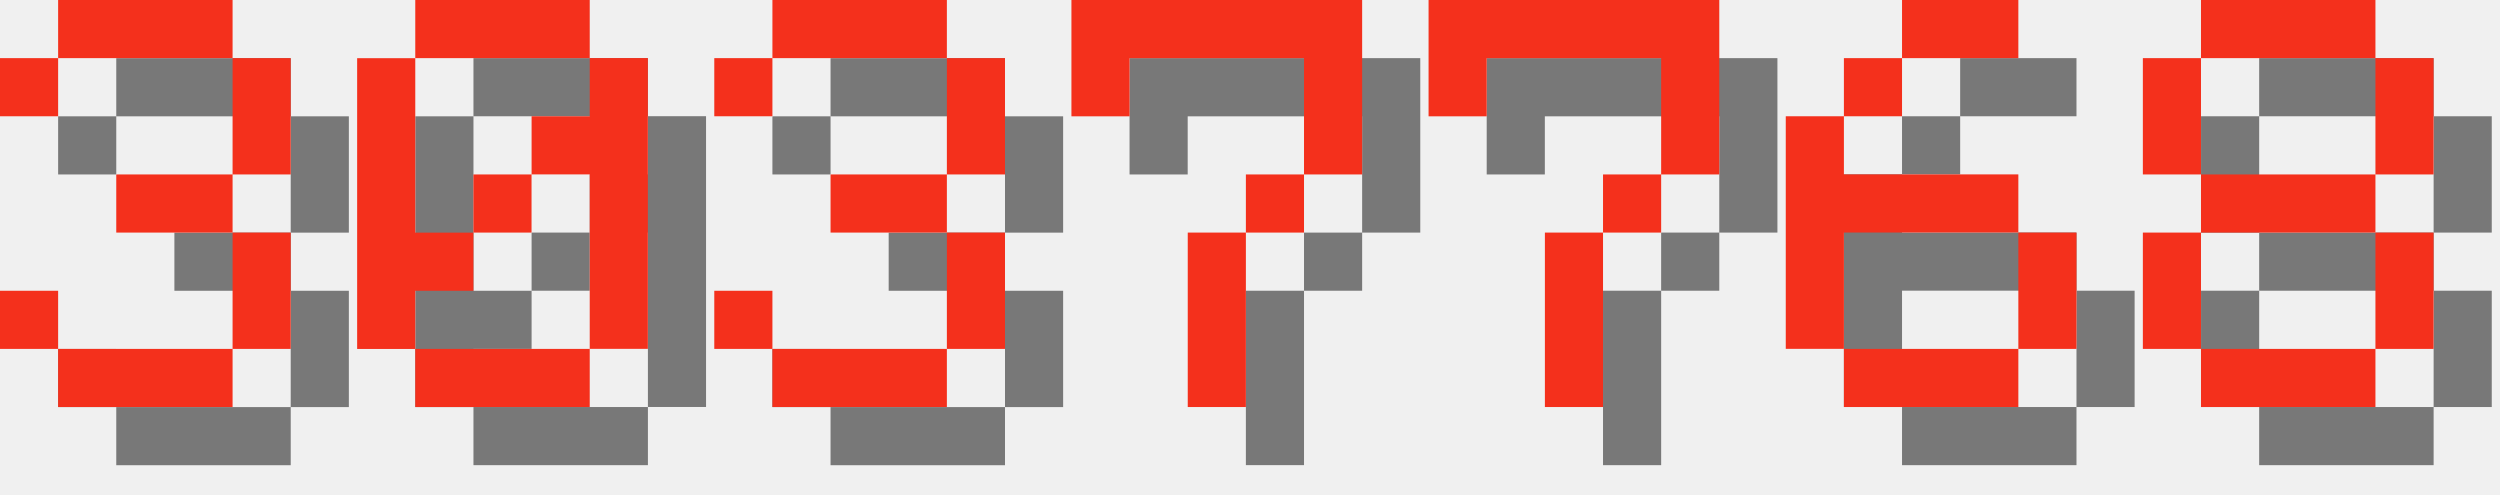
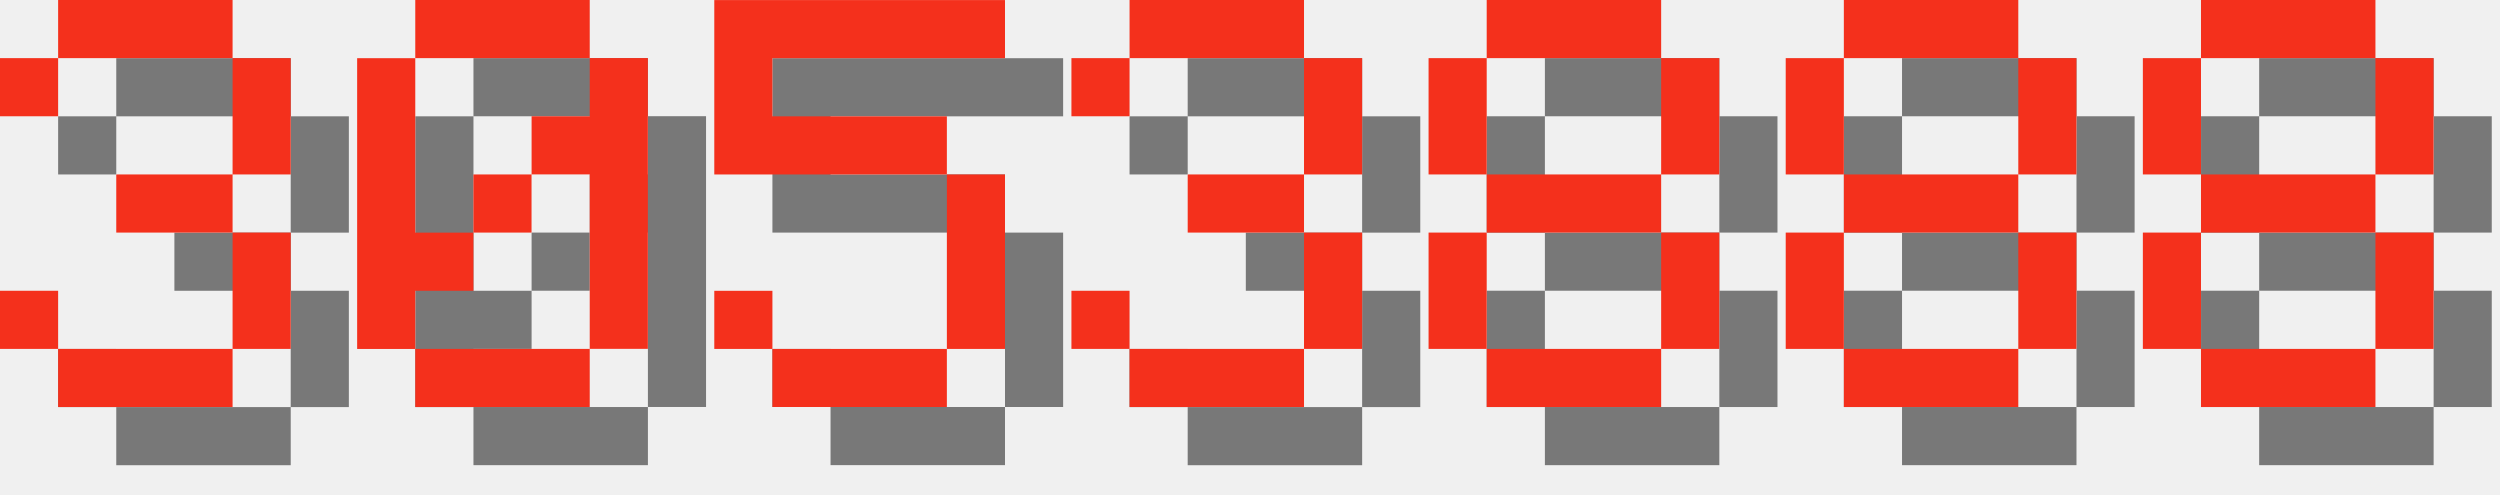
<svg xmlns="http://www.w3.org/2000/svg" version="1.1" width="182.0" height="36">
  <style>
        .text-foreground {
            fill: #F4301C;
        }
        .text-shadow {
            fill: #000000;
            fill-opacity: 0.5;
        }
    </style>
  <g class="digit" id="digit_3" transform="translate(0.0, 0), scale(4)">
    <path id="digit_3_shadow" class="text-shadow" d="m1.058 2.117v1.058h1.058v-1.058h3.175v2.117h-2.117v1.058h2.117v2.117h-3.175v-1.058h-1.058v1.058h1.058v1.058h3.175v-1.058h1.058v-2.117h-1.058v-1.058h1.058v-2.117h-1.058v-1.058h-3.175v1.058h-1.058z" fill-opacity=".5" style="paint-order:stroke fill markers" />
    <path id="digit_3_fg" class="text-foreground" d="m0 1.058v1.058h1.058v-1.058h3.175v2.117h-2.117v1.058h2.117v2.117h-3.175v-1.058h-1.058v1.058h1.058v1.058h3.175v-1.058h1.058v-2.117h-1.058v-1.058h1.058v-2.117h-1.058v-1.058h-3.175v1.058h-1.058z" fill="#fff" style="paint-order:stroke fill markers" />
  </g>
  <g class="digit" id="digit_0" transform="translate(26.0, 0), scale(4)">
    <path id="digit_0_shadow" class="text-shadow" d="m2.117 1.058v1.058h3.175v-1.058h-3.175zm3.175 1.058v1.058h-1.058v1.058h1.058v3.175h1.058v-5.292h-1.058zm0 5.292h-3.175v1.058h3.175v-1.058zm-3.175 0v-1.058h1.058v-1.058h-1.058v-3.175h-1.058v5.292h1.058zm1.058-2.117h1.058v-1.058h-1.058v1.058z" fill-opacity=".5" style="paint-order:stroke fill markers" />
    <path id="digit_0_fg" class="text-foreground" d="m1.058 0v1.058h3.175v-1.058h-3.175zm3.175 1.058v1.058h-1.058v1.058h1.058v3.175h1.058v-5.292h-1.058zm0 5.292h-3.175v1.058h3.175v-1.058zm-3.175 0v-1.058h1.058v-1.058h-1.058v-3.175h-1.058v5.292h1.058zm1.058-2.117h1.058v-1.058h-1.058v1.058z" fill="#fff" style="paint-order:stroke fill markers" />
  </g>
-   <g class="digit" id="digit_3" transform="translate(52.0, 0), scale(4)">
+   <g class="digit" id="digit_5" transform="translate(52.0, 0), scale(4)">
+     <path id="digit_5_shadow" class="text-shadow" d="m1.058 1.058v3.175h4.233v3.175h-3.175v-1.058h-1.058v1.058h1.058v1.058h3.175v-1.058h1.058v-3.175h-1.058v-1.058h-3.175v-1.058h4.233v-1.058h-5.292z" fill-opacity=".5" style="paint-order:stroke fill markers" />
+     <path id="digit_5_fg" class="text-foreground" d="m0 0v3.175h4.233v3.175h-3.175v-1.058h-1.058v1.058h1.058v1.058h3.175v-1.058h1.058v-3.175h-1.058v-1.058h-3.175v-1.058h4.233v-1.058h-5.292z" fill="#fff" style="paint-order:stroke fill markers" />
+   </g>
+   <g class="digit" id="digit_3" transform="translate(78.0, 0), scale(4)">
    <path id="digit_3_shadow" class="text-shadow" d="m1.058 2.117v1.058h1.058v-1.058h3.175v2.117h-2.117v1.058h2.117v2.117h-3.175v-1.058h-1.058v1.058h1.058v1.058h3.175v-1.058h1.058v-2.117h-1.058v-1.058h1.058v-2.117h-1.058v-1.058h-3.175v1.058h-1.058z" fill-opacity=".5" style="paint-order:stroke fill markers" />
    <path id="digit_3_fg" class="text-foreground" d="m0 1.058v1.058h1.058v-1.058h3.175v2.117h-2.117v1.058h2.117v2.117h-3.175v-1.058h-1.058v1.058h1.058v1.058h3.175v-1.058h1.058v-2.117h-1.058v-1.058h1.058v-2.117h-1.058v-1.058h-3.175v1.058h-1.058z" fill="#fff" style="paint-order:stroke fill markers" />
  </g>
-   <g class="digit" id="digit_7" transform="translate(78.0, 0), scale(4)">
-     <path id="digit_7_shadow" class="text-shadow" d="m1.058 1.058 2e-6 2.117h1.058v-1.058h3.175v1.058l2e-7 1.058h-1.058v1.058h-1.058l4e-7 3.175 1.058 1e-7v-3.175h1.058v-1.058h1.058l5e-7 -1.058v-2.117z" fill-opacity=".5" style="paint-order:stroke fill markers" />
-     <path id="digit_7_fg" class="text-foreground" d="m0 0 2e-6 2.117h1.058v-1.058h3.175v1.058l2e-7 1.058h-1.058v1.058h-1.058l4e-7 3.175 1.058 1e-7v-3.175h1.058v-1.058h1.058l5e-7 -1.058v-2.117z" fill="#fff" style="paint-order:stroke fill markers" />
+   <g class="digit" id="digit_8" transform="translate(104.0, 0), scale(4)">
+     <path id="digit_8_shadow" class="text-shadow" d="m2.117 1.058v1.058h3.175v-1.058h-3.175zm3.175 1.058v2.117h1.058v-2.117h-1.058zm0 2.117h-3.175v1.058h3.175v-1.058zm0 1.058v2.117h1.058v-2.117h-1.058zm0 2.117h-3.175v1.058h3.175v-1.058zm-3.175 0v-2.117h-1.058v2.117h1.058zm0-3.175v-2.117h-1.058v2.117h1.058z" fill-opacity=".5" style="paint-order:stroke fill markers" />
+     <path id="digit_8_fg" class="text-foreground" d="m1.058 0v1.058h3.175v-1.058h-3.175zm3.175 1.058v2.117h1.058v-2.117h-1.058zm0 2.117h-3.175v1.058h3.175v-1.058zm0 1.058v2.117h1.058v-2.117h-1.058zm0 2.117h-3.175v1.058h3.175v-1.058zm-3.175 0v-2.117h-1.058v2.117h1.058zm0-3.175v-2.117h-1.058v2.117h1.058z" fill="#fff" style="paint-order:stroke fill markers" />
  </g>
-   <g class="digit" id="digit_7" transform="translate(104.0, 0), scale(4)">
-     <path id="digit_7_shadow" class="text-shadow" d="m1.058 1.058 2e-6 2.117h1.058v-1.058h3.175v1.058l2e-7 1.058h-1.058v1.058h-1.058l4e-7 3.175 1.058 1e-7v-3.175h1.058v-1.058h1.058l5e-7 -1.058v-2.117z" fill-opacity=".5" style="paint-order:stroke fill markers" />
-     <path id="digit_7_fg" class="text-foreground" d="m0 0 2e-6 2.117h1.058v-1.058h3.175v1.058l2e-7 1.058h-1.058v1.058h-1.058l4e-7 3.175 1.058 1e-7v-3.175h1.058v-1.058h1.058l5e-7 -1.058v-2.117z" fill="#fff" style="paint-order:stroke fill markers" />
-   </g>
-   <g class="digit" id="digit_6" transform="translate(130.0, 0), scale(4)">
-     <path id="digit_6_shadow" class="text-shadow" d="m3.175 1.058v1.058h2.117v-1.058h-2.117zm0 1.058h-1.058v1.058h1.058v-1.058zm-1.058 1.058h-1.058v4.233h1.058v-2.117h3.175v-1.058h-3.175v-1.058zm3.175 2.117v2.117h1.058v-2.117h-1.058zm0 2.117h-3.175v1.058h3.175v-1.058z" fill-opacity=".5" style="paint-order:stroke fill markers" />
-     <path id="digit_6_fg" class="text-foreground" d="m2.117 0v1.058h2.117v-1.058h-2.117zm0 1.058h-1.058v1.058h1.058v-1.058zm-1.058 1.058h-1.058v4.233h1.058v-2.117h3.175v-1.058h-3.175v-1.058zm3.175 2.117v2.117h1.058v-2.117h-1.058zm0 2.117h-3.175v1.058h3.175v-1.058z" fill="#fff" style="paint-order:stroke fill markers" />
+   <g class="digit" id="digit_8" transform="translate(130.0, 0), scale(4)">
+     <path id="digit_8_shadow" class="text-shadow" d="m2.117 1.058v1.058h3.175v-1.058h-3.175zm3.175 1.058v2.117h1.058v-2.117h-1.058zm0 2.117h-3.175v1.058h3.175v-1.058zm0 1.058v2.117h1.058v-2.117h-1.058zm0 2.117h-3.175v1.058h3.175v-1.058zm-3.175 0v-2.117h-1.058v2.117h1.058zm0-3.175v-2.117h-1.058v2.117h1.058z" fill-opacity=".5" style="paint-order:stroke fill markers" />
+     <path id="digit_8_fg" class="text-foreground" d="m1.058 0v1.058h3.175v-1.058h-3.175zm3.175 1.058v2.117h1.058v-2.117h-1.058zm0 2.117h-3.175v1.058h3.175v-1.058zm0 1.058v2.117h1.058v-2.117h-1.058zm0 2.117h-3.175v1.058h3.175v-1.058zm-3.175 0v-2.117h-1.058v2.117h1.058zm0-3.175v-2.117h-1.058v2.117h1.058z" fill="#fff" style="paint-order:stroke fill markers" />
  </g>
  <g class="digit" id="digit_8" transform="translate(156.0, 0), scale(4)">
    <path id="digit_8_shadow" class="text-shadow" d="m2.117 1.058v1.058h3.175v-1.058h-3.175zm3.175 1.058v2.117h1.058v-2.117h-1.058zm0 2.117h-3.175v1.058h3.175v-1.058zm0 1.058v2.117h1.058v-2.117h-1.058zm0 2.117h-3.175v1.058h3.175v-1.058zm-3.175 0v-2.117h-1.058v2.117h1.058zm0-3.175v-2.117h-1.058v2.117h1.058z" fill-opacity=".5" style="paint-order:stroke fill markers" />
    <path id="digit_8_fg" class="text-foreground" d="m1.058 0v1.058h3.175v-1.058h-3.175zm3.175 1.058v2.117h1.058v-2.117h-1.058zm0 2.117h-3.175v1.058h3.175v-1.058zm0 1.058v2.117h1.058v-2.117h-1.058zm0 2.117h-3.175v1.058h3.175v-1.058zm-3.175 0v-2.117h-1.058v2.117h1.058zm0-3.175v-2.117h-1.058v2.117h1.058z" fill="#fff" style="paint-order:stroke fill markers" />
  </g>
</svg>
